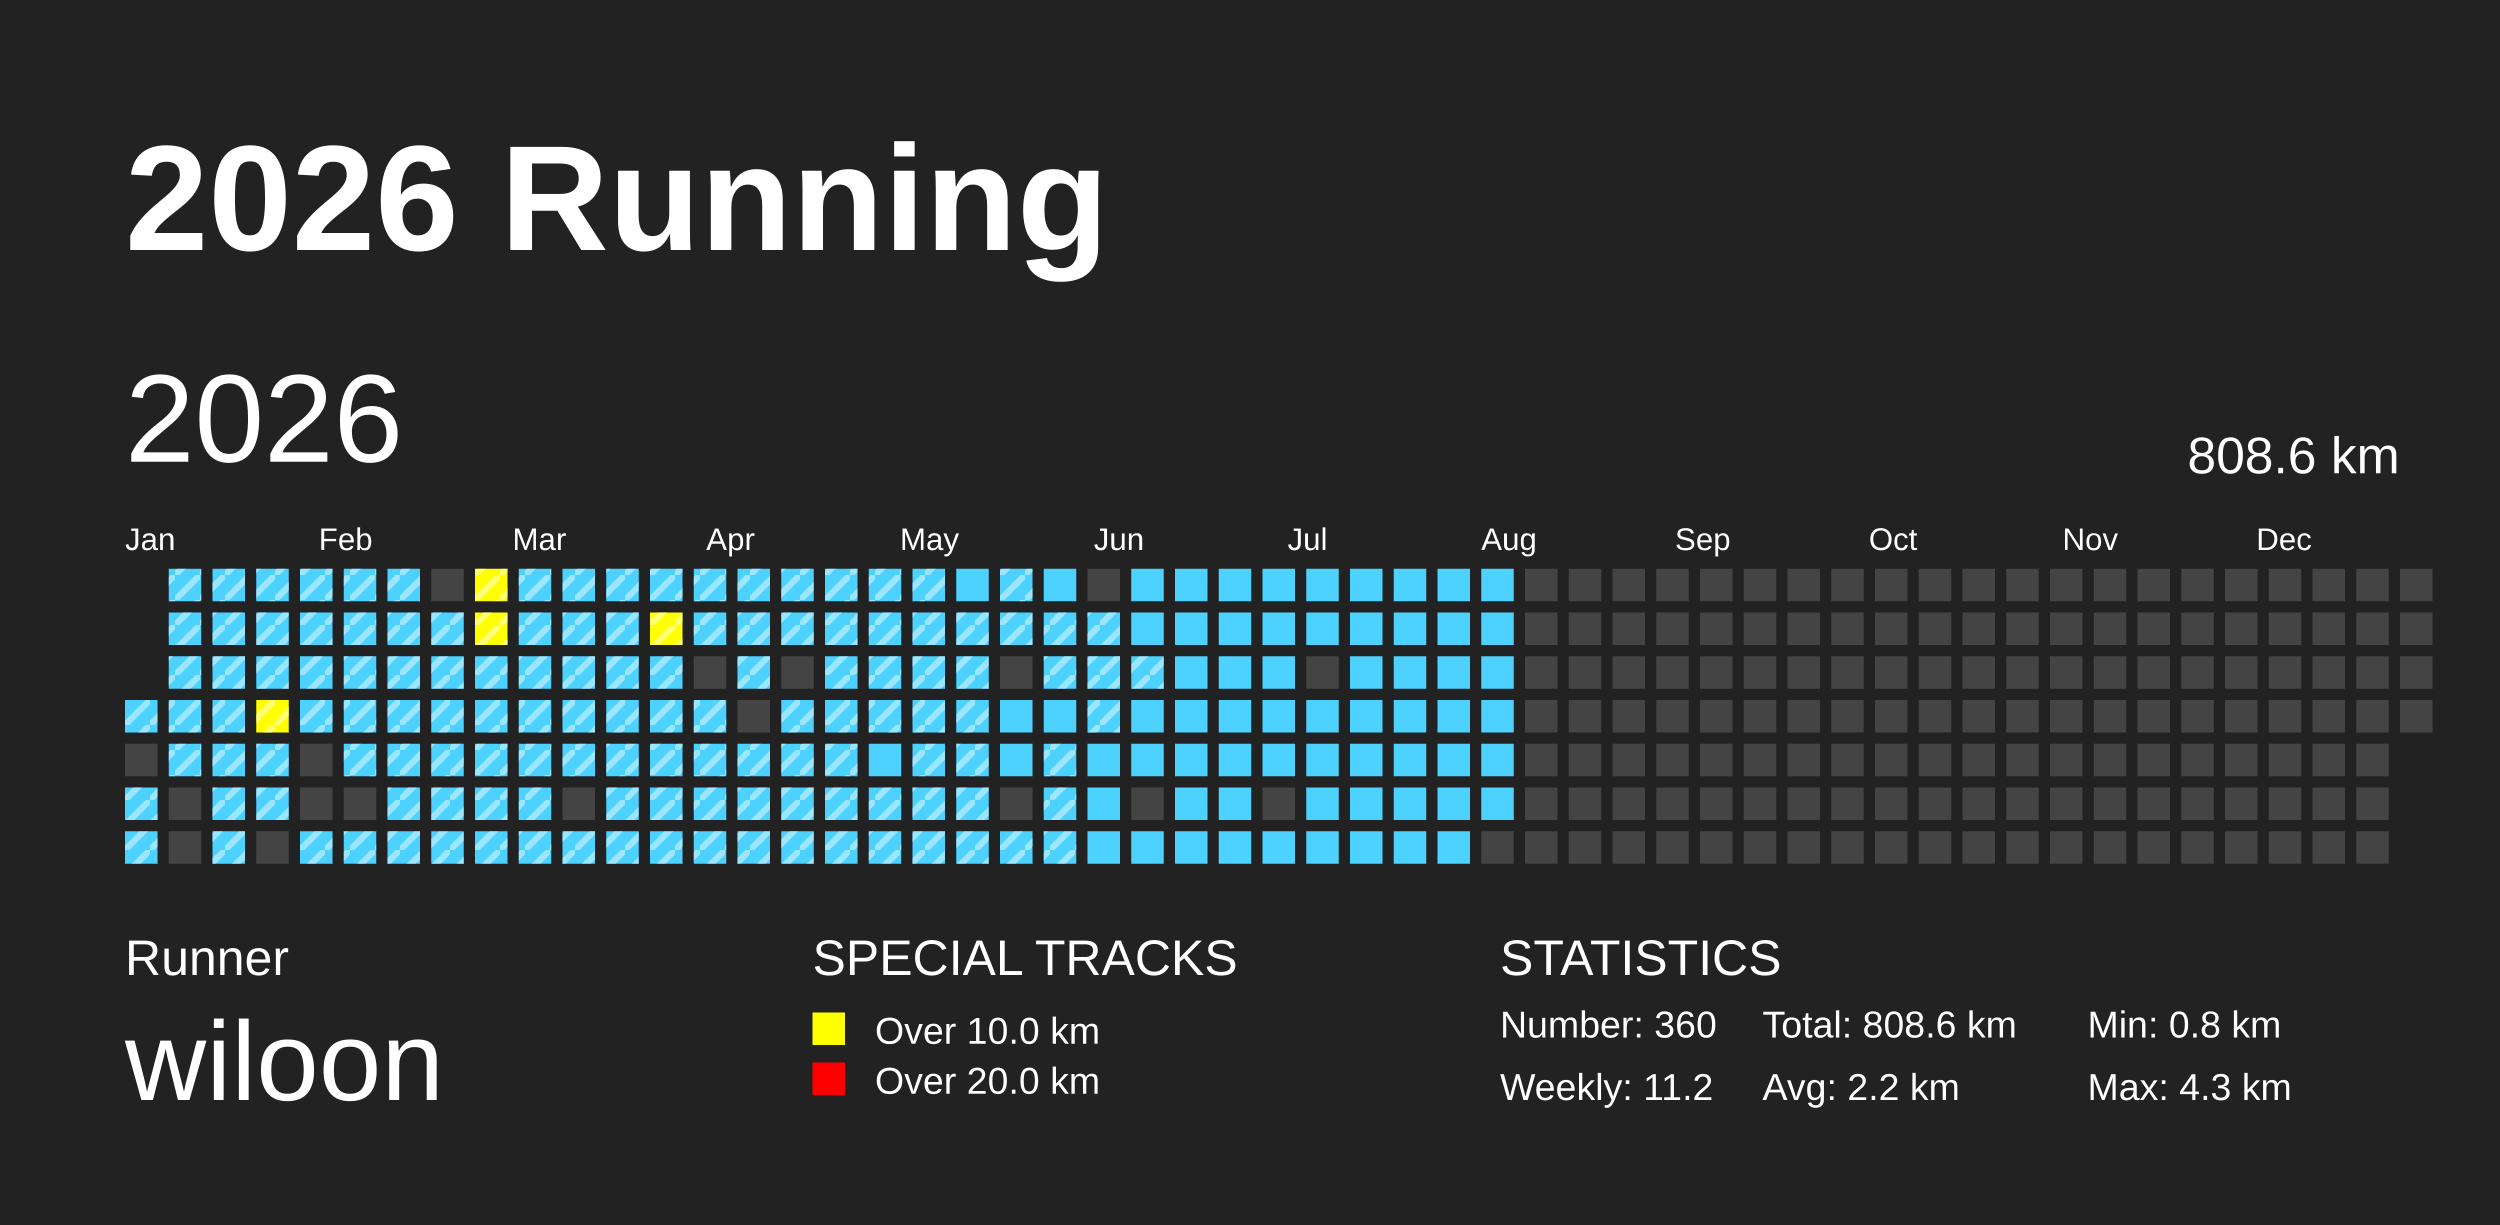
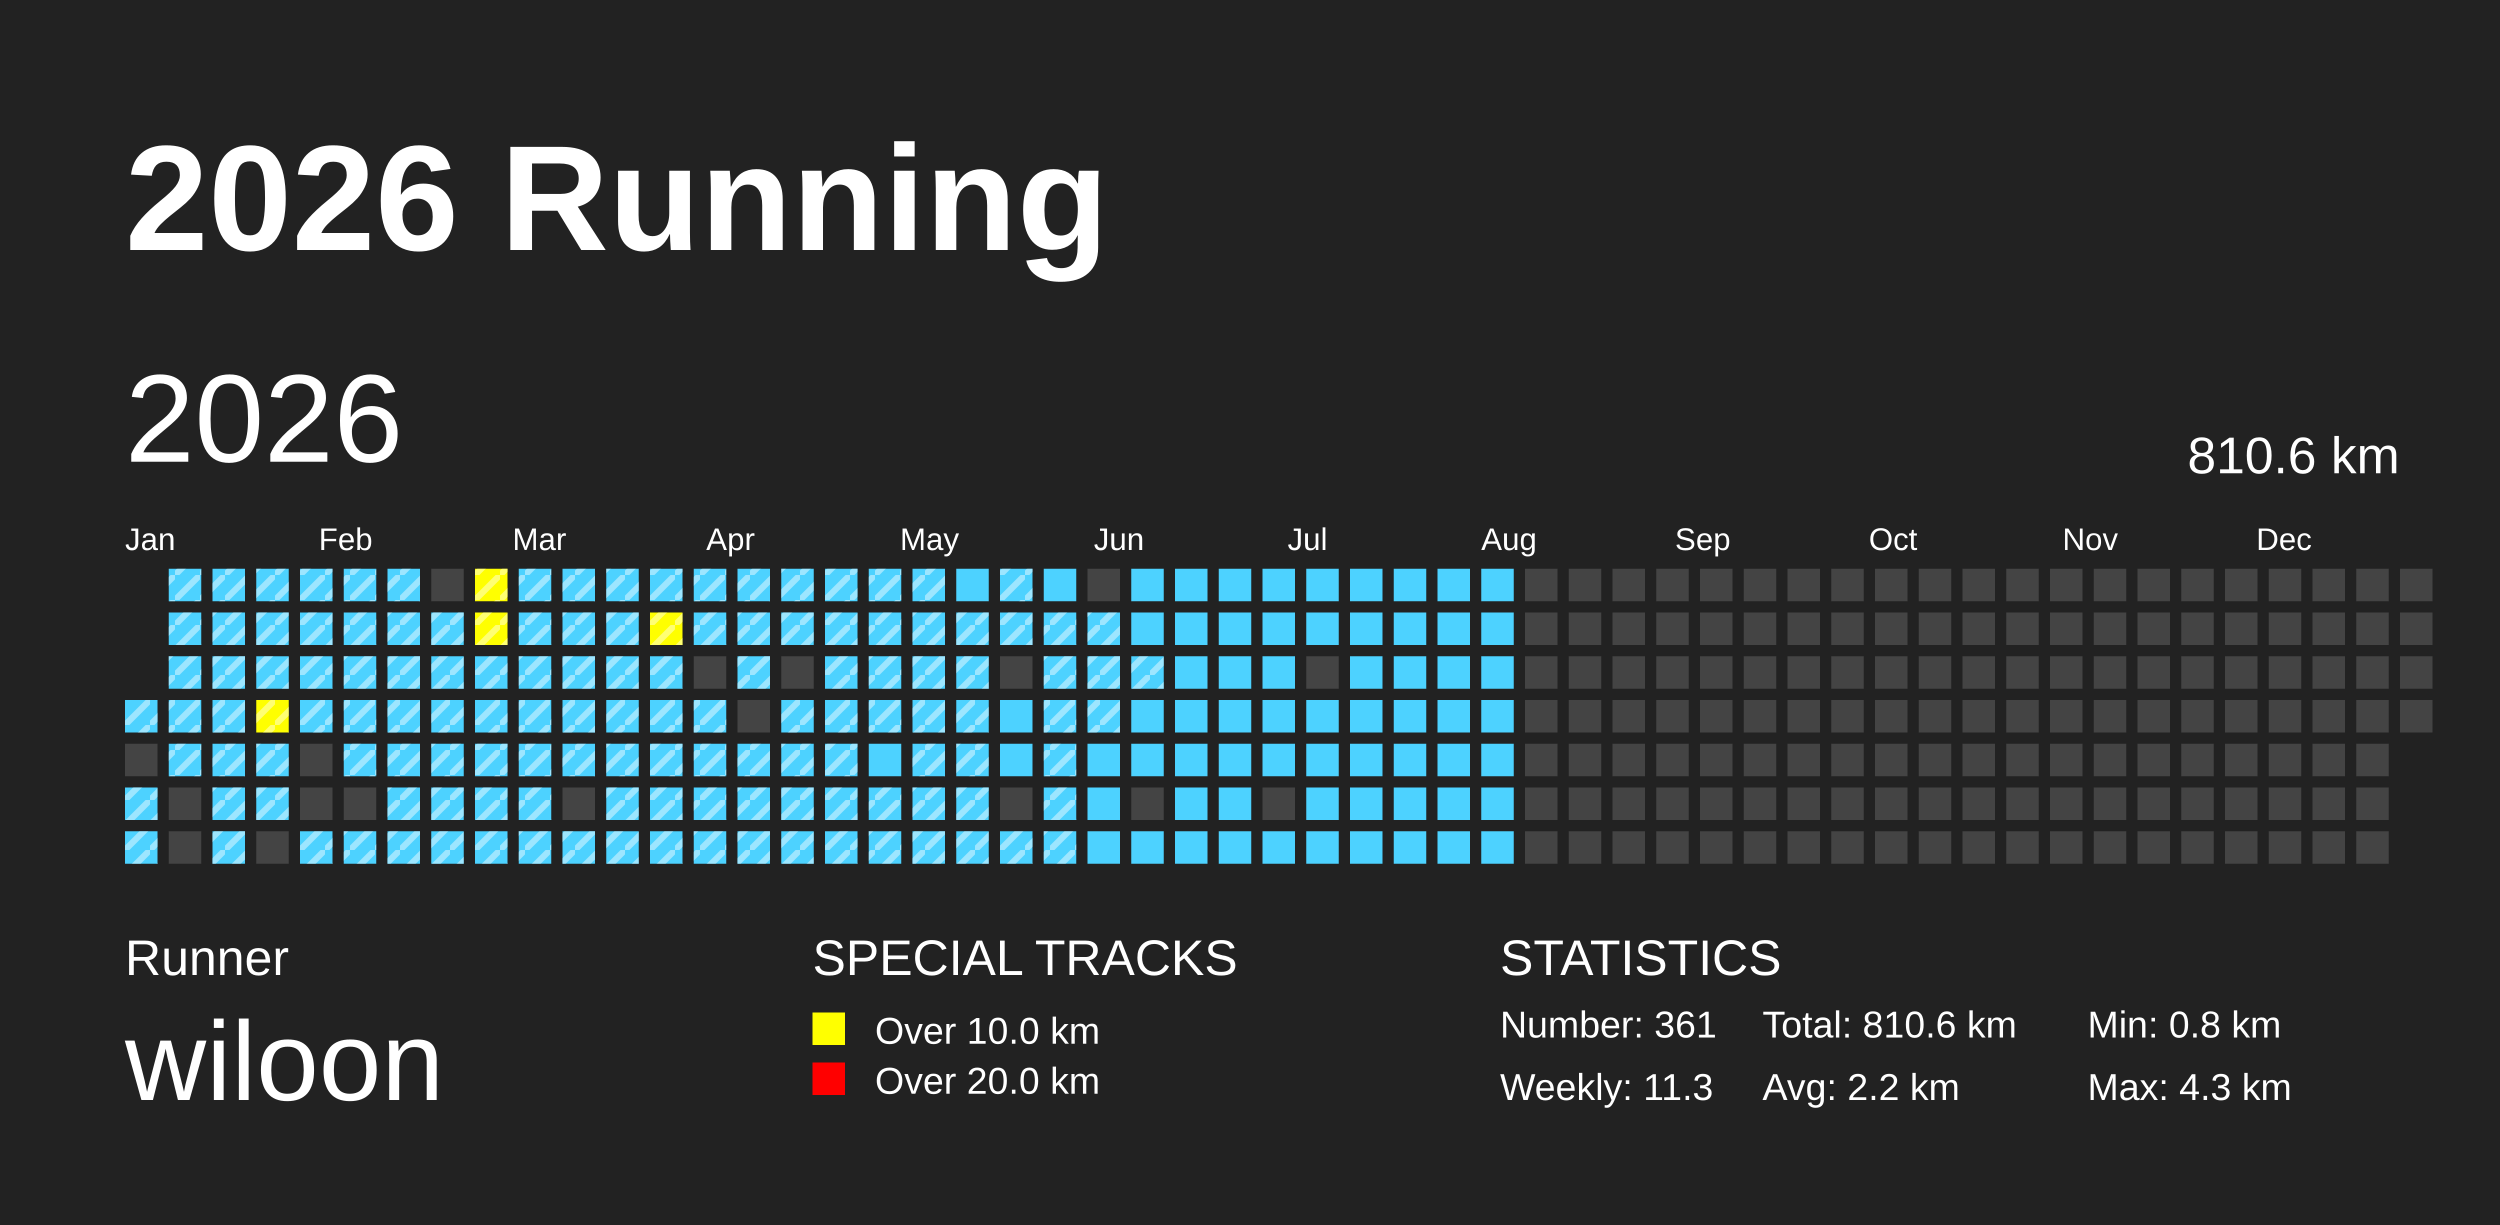
<svg xmlns="http://www.w3.org/2000/svg" baseProfile="full" height="98mm" version="1.1" viewBox="0,0,200,98" width="200mm">
  <defs>
    <pattern height="2" id="indoor-stripe" patternUnits="userSpaceOnUse" width="2">
      <line stroke="white" stroke-opacity="0.45" stroke-width="0.5" x1="0" x2="2" y1="2" y2="0" />
    </pattern>
  </defs>
  <rect fill="#222222" height="98" width="200" x="0" y="0" />
  <text fill="#FFFFFF" style="font-size:12px; font-family:Arial; font-weight:bold;" x="10" y="20">2026 Running</text>
  <text fill="#FFFFFF" style="font-size:4px; font-family:Arial" x="10" y="78">Runner</text>
  <text fill="#FFFFFF" style="font-size:9px; font-family:Arial" x="10" y="88">wiloon</text>
  <text fill="#FFFFFF" style="font-size:4px; font-family:Arial" x="65" y="78">SPECIAL TRACKS</text>
  <rect fill="yellow" height="2.6" width="2.6" x="65" y="81" />
  <text fill="#FFFFFF" style="font-size:3px; font-family:Arial" x="70" y="83.5">Over 10.0 km</text>
  <rect fill="red" height="2.6" width="2.6" x="65" y="85" />
  <text fill="#FFFFFF" style="font-size:3px; font-family:Arial" x="70" y="87.5">Over 20.0 km</text>
  <text fill="#FFFFFF" style="font-size:4px; font-family:Arial" x="120" y="78">STATISTICS</text>
-   <text fill="#FFFFFF" style="font-size:3px; font-family:Arial" x="120" y="83">Number: 360</text>
-   <text fill="#FFFFFF" style="font-size:3px; font-family:Arial" x="120" y="88">Weekly: 11.2</text>
-   <text fill="#FFFFFF" style="font-size:3px; font-family:Arial" x="141" y="83">Total: 808.6 km</text>
+   <text fill="#FFFFFF" style="font-size:3px; font-family:Arial" x="120" y="83">Number: 361</text>
+   <text fill="#FFFFFF" style="font-size:3px; font-family:Arial" x="120" y="88">Weekly: 11.3</text>
+   <text fill="#FFFFFF" style="font-size:3px; font-family:Arial" x="141" y="83">Total: 810.6 km</text>
  <text fill="#FFFFFF" style="font-size:3px; font-family:Arial" x="141" y="88">Avg: 2.2 km</text>
  <text fill="#FFFFFF" style="font-size:3px; font-family:Arial" x="167" y="83">Min: 0.8 km</text>
  <text fill="#FFFFFF" style="font-size:3px; font-family:Arial" x="167" y="88">Max: 4.3 km</text>
  <text dominant-baseline="hanging" fill="#FFFFFF" style="font-size:10.0px; font-family:Arial;" x="10" y="30">2026</text>
-   <text dominant-baseline="hanging" fill="#FFFFFF" style="font-size:4.125px; font-family:Arial;" x="175" y="35">808.6 km</text>
+   <text dominant-baseline="hanging" fill="#FFFFFF" style="font-size:4.125px; font-family:Arial;" x="175" y="35">810.6 km</text>
  <text fill="#FFFFFF" style="font-size:2.5px; font-family:Arial" x="10.0" y="44">Jan</text>
  <text fill="#FFFFFF" style="font-size:2.5px; font-family:Arial" x="25.5" y="44">Feb</text>
  <text fill="#FFFFFF" style="font-size:2.5px; font-family:Arial" x="41.0" y="44">Mar</text>
  <text fill="#FFFFFF" style="font-size:2.5px; font-family:Arial" x="56.5" y="44">Apr</text>
  <text fill="#FFFFFF" style="font-size:2.5px; font-family:Arial" x="72.0" y="44">May</text>
  <text fill="#FFFFFF" style="font-size:2.5px; font-family:Arial" x="87.5" y="44">Jun</text>
  <text fill="#FFFFFF" style="font-size:2.5px; font-family:Arial" x="103.0" y="44">Jul</text>
  <text fill="#FFFFFF" style="font-size:2.5px; font-family:Arial" x="118.5" y="44">Aug</text>
  <text fill="#FFFFFF" style="font-size:2.5px; font-family:Arial" x="134.0" y="44">Sep</text>
  <text fill="#FFFFFF" style="font-size:2.5px; font-family:Arial" x="149.5" y="44">Oct</text>
  <text fill="#FFFFFF" style="font-size:2.5px; font-family:Arial" x="165.0" y="44">Nov</text>
  <text fill="#FFFFFF" style="font-size:2.5px; font-family:Arial" x="180.5" y="44">Dec</text>
  <rect fill="#4DD2FF" height="2.6" width="2.6" x="10.0" y="56.0" />
  <rect fill="url(#indoor-stripe)" height="2.6" style="pointer-events: none;" width="2.6" x="10.0" y="56.0" />
  <rect fill="#444444" height="2.6" width="2.6" x="10.0" y="59.5" />
  <rect fill="#4DD2FF" height="2.6" width="2.6" x="10.0" y="63.0" />
  <rect fill="url(#indoor-stripe)" height="2.6" style="pointer-events: none;" width="2.6" x="10.0" y="63.0" />
  <rect fill="#4DD2FF" height="2.6" width="2.6" x="10.0" y="66.5" />
  <rect fill="url(#indoor-stripe)" height="2.6" style="pointer-events: none;" width="2.6" x="10.0" y="66.5" />
  <rect fill="#4DD2FF" height="2.6" width="2.6" x="13.5" y="45.5" />
  <rect fill="url(#indoor-stripe)" height="2.6" style="pointer-events: none;" width="2.6" x="13.5" y="45.5" />
  <rect fill="#4DD2FF" height="2.6" width="2.6" x="13.5" y="49.0" />
  <rect fill="url(#indoor-stripe)" height="2.6" style="pointer-events: none;" width="2.6" x="13.5" y="49.0" />
  <rect fill="#4DD2FF" height="2.6" width="2.6" x="13.5" y="52.5" />
  <rect fill="url(#indoor-stripe)" height="2.6" style="pointer-events: none;" width="2.6" x="13.5" y="52.5" />
  <rect fill="#4DD2FF" height="2.6" width="2.6" x="13.5" y="56.0" />
  <rect fill="url(#indoor-stripe)" height="2.6" style="pointer-events: none;" width="2.6" x="13.5" y="56.0" />
  <rect fill="#4DD2FF" height="2.6" width="2.6" x="13.5" y="59.5" />
  <rect fill="url(#indoor-stripe)" height="2.6" style="pointer-events: none;" width="2.6" x="13.5" y="59.5" />
  <rect fill="#444444" height="2.6" width="2.6" x="13.5" y="63.0" />
  <rect fill="#444444" height="2.6" width="2.6" x="13.5" y="66.5" />
  <rect fill="#4DD2FF" height="2.6" width="2.6" x="17.0" y="45.5" />
  <rect fill="url(#indoor-stripe)" height="2.6" style="pointer-events: none;" width="2.6" x="17.0" y="45.5" />
  <rect fill="#4DD2FF" height="2.6" width="2.6" x="17.0" y="49.0" />
  <rect fill="url(#indoor-stripe)" height="2.6" style="pointer-events: none;" width="2.6" x="17.0" y="49.0" />
  <rect fill="#4DD2FF" height="2.6" width="2.6" x="17.0" y="52.5" />
  <rect fill="url(#indoor-stripe)" height="2.6" style="pointer-events: none;" width="2.6" x="17.0" y="52.5" />
  <rect fill="#4DD2FF" height="2.6" width="2.6" x="17.0" y="56.0" />
  <rect fill="url(#indoor-stripe)" height="2.6" style="pointer-events: none;" width="2.6" x="17.0" y="56.0" />
  <rect fill="#4DD2FF" height="2.6" width="2.6" x="17.0" y="59.5" />
  <rect fill="url(#indoor-stripe)" height="2.6" style="pointer-events: none;" width="2.6" x="17.0" y="59.5" />
  <rect fill="#4DD2FF" height="2.6" width="2.6" x="17.0" y="63.0" />
  <rect fill="url(#indoor-stripe)" height="2.6" style="pointer-events: none;" width="2.6" x="17.0" y="63.0" />
  <rect fill="#4DD2FF" height="2.6" width="2.6" x="17.0" y="66.5" />
  <rect fill="url(#indoor-stripe)" height="2.6" style="pointer-events: none;" width="2.6" x="17.0" y="66.5" />
  <rect fill="#4DD2FF" height="2.6" width="2.6" x="20.5" y="45.5" />
  <rect fill="url(#indoor-stripe)" height="2.6" style="pointer-events: none;" width="2.6" x="20.5" y="45.5" />
  <rect fill="#4DD2FF" height="2.6" width="2.6" x="20.5" y="49.0" />
  <rect fill="url(#indoor-stripe)" height="2.6" style="pointer-events: none;" width="2.6" x="20.5" y="49.0" />
  <rect fill="#4DD2FF" height="2.6" width="2.6" x="20.5" y="52.5" />
  <rect fill="url(#indoor-stripe)" height="2.6" style="pointer-events: none;" width="2.6" x="20.5" y="52.5" />
  <rect fill="yellow" height="2.6" width="2.6" x="20.5" y="56.0" />
  <rect fill="url(#indoor-stripe)" height="2.6" style="pointer-events: none;" width="2.6" x="20.5" y="56.0" />
  <rect fill="#4DD2FF" height="2.6" width="2.6" x="20.5" y="59.5" />
  <rect fill="url(#indoor-stripe)" height="2.6" style="pointer-events: none;" width="2.6" x="20.5" y="59.5" />
  <rect fill="#4DD2FF" height="2.6" width="2.6" x="20.5" y="63.0" />
  <rect fill="url(#indoor-stripe)" height="2.6" style="pointer-events: none;" width="2.6" x="20.5" y="63.0" />
  <rect fill="#444444" height="2.6" width="2.6" x="20.5" y="66.5" />
  <rect fill="#4DD2FF" height="2.6" width="2.6" x="24.0" y="45.5" />
  <rect fill="url(#indoor-stripe)" height="2.6" style="pointer-events: none;" width="2.6" x="24.0" y="45.5" />
  <rect fill="#4DD2FF" height="2.6" width="2.6" x="24.0" y="49.0" />
  <rect fill="url(#indoor-stripe)" height="2.6" style="pointer-events: none;" width="2.6" x="24.0" y="49.0" />
  <rect fill="#4DD2FF" height="2.6" width="2.6" x="24.0" y="52.5" />
  <rect fill="url(#indoor-stripe)" height="2.6" style="pointer-events: none;" width="2.6" x="24.0" y="52.5" />
  <rect fill="#4DD2FF" height="2.6" width="2.6" x="24.0" y="56.0" />
  <rect fill="url(#indoor-stripe)" height="2.6" style="pointer-events: none;" width="2.6" x="24.0" y="56.0" />
  <rect fill="#444444" height="2.6" width="2.6" x="24.0" y="59.5" />
  <rect fill="#444444" height="2.6" width="2.6" x="24.0" y="63.0" />
  <rect fill="#4DD2FF" height="2.6" width="2.6" x="24.0" y="66.5" />
  <rect fill="url(#indoor-stripe)" height="2.6" style="pointer-events: none;" width="2.6" x="24.0" y="66.5" />
  <rect fill="#4DD2FF" height="2.6" width="2.6" x="27.5" y="45.5" />
  <rect fill="url(#indoor-stripe)" height="2.6" style="pointer-events: none;" width="2.6" x="27.5" y="45.5" />
  <rect fill="#4DD2FF" height="2.6" width="2.6" x="27.5" y="49.0" />
  <rect fill="url(#indoor-stripe)" height="2.6" style="pointer-events: none;" width="2.6" x="27.5" y="49.0" />
  <rect fill="#4DD2FF" height="2.6" width="2.6" x="27.5" y="52.5" />
  <rect fill="url(#indoor-stripe)" height="2.6" style="pointer-events: none;" width="2.6" x="27.5" y="52.5" />
  <rect fill="#4DD2FF" height="2.6" width="2.6" x="27.5" y="56.0" />
  <rect fill="url(#indoor-stripe)" height="2.6" style="pointer-events: none;" width="2.6" x="27.5" y="56.0" />
  <rect fill="#4DD2FF" height="2.6" width="2.6" x="27.5" y="59.5" />
  <rect fill="url(#indoor-stripe)" height="2.6" style="pointer-events: none;" width="2.6" x="27.5" y="59.5" />
  <rect fill="#444444" height="2.6" width="2.6" x="27.5" y="63.0" />
  <rect fill="#4DD2FF" height="2.6" width="2.6" x="27.5" y="66.5" />
  <rect fill="url(#indoor-stripe)" height="2.6" style="pointer-events: none;" width="2.6" x="27.5" y="66.5" />
  <rect fill="#4DD2FF" height="2.6" width="2.6" x="31.0" y="45.5" />
  <rect fill="url(#indoor-stripe)" height="2.6" style="pointer-events: none;" width="2.6" x="31.0" y="45.5" />
  <rect fill="#4DD2FF" height="2.6" width="2.6" x="31.0" y="49.0" />
  <rect fill="url(#indoor-stripe)" height="2.6" style="pointer-events: none;" width="2.6" x="31.0" y="49.0" />
  <rect fill="#4DD2FF" height="2.6" width="2.6" x="31.0" y="52.5" />
  <rect fill="url(#indoor-stripe)" height="2.6" style="pointer-events: none;" width="2.6" x="31.0" y="52.5" />
  <rect fill="#4DD2FF" height="2.6" width="2.6" x="31.0" y="56.0" />
  <rect fill="url(#indoor-stripe)" height="2.6" style="pointer-events: none;" width="2.6" x="31.0" y="56.0" />
  <rect fill="#4DD2FF" height="2.6" width="2.6" x="31.0" y="59.5" />
  <rect fill="url(#indoor-stripe)" height="2.6" style="pointer-events: none;" width="2.6" x="31.0" y="59.5" />
  <rect fill="#4DD2FF" height="2.6" width="2.6" x="31.0" y="63.0" />
  <rect fill="url(#indoor-stripe)" height="2.6" style="pointer-events: none;" width="2.6" x="31.0" y="63.0" />
  <rect fill="#4DD2FF" height="2.6" width="2.6" x="31.0" y="66.5" />
  <rect fill="url(#indoor-stripe)" height="2.6" style="pointer-events: none;" width="2.6" x="31.0" y="66.5" />
  <rect fill="#444444" height="2.6" width="2.6" x="34.5" y="45.5" />
  <rect fill="#4DD2FF" height="2.6" width="2.6" x="34.5" y="49.0" />
  <rect fill="url(#indoor-stripe)" height="2.6" style="pointer-events: none;" width="2.6" x="34.5" y="49.0" />
  <rect fill="#4DD2FF" height="2.6" width="2.6" x="34.5" y="52.5" />
  <rect fill="url(#indoor-stripe)" height="2.6" style="pointer-events: none;" width="2.6" x="34.5" y="52.5" />
  <rect fill="#4DD2FF" height="2.6" width="2.6" x="34.5" y="56.0" />
  <rect fill="url(#indoor-stripe)" height="2.6" style="pointer-events: none;" width="2.6" x="34.5" y="56.0" />
  <rect fill="#4DD2FF" height="2.6" width="2.6" x="34.5" y="59.5" />
  <rect fill="url(#indoor-stripe)" height="2.6" style="pointer-events: none;" width="2.6" x="34.5" y="59.5" />
  <rect fill="#4DD2FF" height="2.6" width="2.6" x="34.5" y="63.0" />
  <rect fill="url(#indoor-stripe)" height="2.6" style="pointer-events: none;" width="2.6" x="34.5" y="63.0" />
  <rect fill="#4DD2FF" height="2.6" width="2.6" x="34.5" y="66.5" />
  <rect fill="url(#indoor-stripe)" height="2.6" style="pointer-events: none;" width="2.6" x="34.5" y="66.5" />
  <rect fill="yellow" height="2.6" width="2.6" x="38.0" y="45.5" />
  <rect fill="url(#indoor-stripe)" height="2.6" style="pointer-events: none;" width="2.6" x="38.0" y="45.5" />
  <rect fill="yellow" height="2.6" width="2.6" x="38.0" y="49.0" />
  <rect fill="url(#indoor-stripe)" height="2.6" style="pointer-events: none;" width="2.6" x="38.0" y="49.0" />
  <rect fill="#4DD2FF" height="2.6" width="2.6" x="38.0" y="52.5" />
  <rect fill="url(#indoor-stripe)" height="2.6" style="pointer-events: none;" width="2.6" x="38.0" y="52.5" />
  <rect fill="#4DD2FF" height="2.6" width="2.6" x="38.0" y="56.0" />
  <rect fill="url(#indoor-stripe)" height="2.6" style="pointer-events: none;" width="2.6" x="38.0" y="56.0" />
  <rect fill="#4DD2FF" height="2.6" width="2.6" x="38.0" y="59.5" />
  <rect fill="url(#indoor-stripe)" height="2.6" style="pointer-events: none;" width="2.6" x="38.0" y="59.5" />
  <rect fill="#4DD2FF" height="2.6" width="2.6" x="38.0" y="63.0" />
  <rect fill="url(#indoor-stripe)" height="2.6" style="pointer-events: none;" width="2.6" x="38.0" y="63.0" />
  <rect fill="#4DD2FF" height="2.6" width="2.6" x="38.0" y="66.5" />
  <rect fill="url(#indoor-stripe)" height="2.6" style="pointer-events: none;" width="2.6" x="38.0" y="66.5" />
  <rect fill="#4DD2FF" height="2.6" width="2.6" x="41.5" y="45.5" />
  <rect fill="url(#indoor-stripe)" height="2.6" style="pointer-events: none;" width="2.6" x="41.5" y="45.5" />
  <rect fill="#4DD2FF" height="2.6" width="2.6" x="41.5" y="49.0" />
  <rect fill="url(#indoor-stripe)" height="2.6" style="pointer-events: none;" width="2.6" x="41.5" y="49.0" />
  <rect fill="#4DD2FF" height="2.6" width="2.6" x="41.5" y="52.5" />
  <rect fill="url(#indoor-stripe)" height="2.6" style="pointer-events: none;" width="2.6" x="41.5" y="52.5" />
  <rect fill="#4DD2FF" height="2.6" width="2.6" x="41.5" y="56.0" />
  <rect fill="url(#indoor-stripe)" height="2.6" style="pointer-events: none;" width="2.6" x="41.5" y="56.0" />
  <rect fill="#4DD2FF" height="2.6" width="2.6" x="41.5" y="59.5" />
  <rect fill="url(#indoor-stripe)" height="2.6" style="pointer-events: none;" width="2.6" x="41.5" y="59.5" />
  <rect fill="#4DD2FF" height="2.6" width="2.6" x="41.5" y="63.0" />
  <rect fill="url(#indoor-stripe)" height="2.6" style="pointer-events: none;" width="2.6" x="41.5" y="63.0" />
  <rect fill="#4DD2FF" height="2.6" width="2.6" x="41.5" y="66.5" />
  <rect fill="url(#indoor-stripe)" height="2.6" style="pointer-events: none;" width="2.6" x="41.5" y="66.5" />
  <rect fill="#4DD2FF" height="2.6" width="2.6" x="45.0" y="45.5" />
  <rect fill="url(#indoor-stripe)" height="2.6" style="pointer-events: none;" width="2.6" x="45.0" y="45.5" />
  <rect fill="#4DD2FF" height="2.6" width="2.6" x="45.0" y="49.0" />
  <rect fill="url(#indoor-stripe)" height="2.6" style="pointer-events: none;" width="2.6" x="45.0" y="49.0" />
  <rect fill="#4DD2FF" height="2.6" width="2.6" x="45.0" y="52.5" />
  <rect fill="url(#indoor-stripe)" height="2.6" style="pointer-events: none;" width="2.6" x="45.0" y="52.5" />
  <rect fill="#4DD2FF" height="2.6" width="2.6" x="45.0" y="56.0" />
  <rect fill="url(#indoor-stripe)" height="2.6" style="pointer-events: none;" width="2.6" x="45.0" y="56.0" />
  <rect fill="#4DD2FF" height="2.6" width="2.6" x="45.0" y="59.5" />
  <rect fill="url(#indoor-stripe)" height="2.6" style="pointer-events: none;" width="2.6" x="45.0" y="59.5" />
  <rect fill="#444444" height="2.6" width="2.6" x="45.0" y="63.0" />
  <rect fill="#4DD2FF" height="2.6" width="2.6" x="45.0" y="66.5" />
  <rect fill="url(#indoor-stripe)" height="2.6" style="pointer-events: none;" width="2.6" x="45.0" y="66.5" />
  <rect fill="#4DD2FF" height="2.6" width="2.6" x="48.5" y="45.5" />
  <rect fill="url(#indoor-stripe)" height="2.6" style="pointer-events: none;" width="2.6" x="48.5" y="45.5" />
  <rect fill="#4DD2FF" height="2.6" width="2.6" x="48.5" y="49.0" />
  <rect fill="url(#indoor-stripe)" height="2.6" style="pointer-events: none;" width="2.6" x="48.5" y="49.0" />
  <rect fill="#4DD2FF" height="2.6" width="2.6" x="48.5" y="52.5" />
  <rect fill="url(#indoor-stripe)" height="2.6" style="pointer-events: none;" width="2.6" x="48.5" y="52.5" />
  <rect fill="#4DD2FF" height="2.6" width="2.6" x="48.5" y="56.0" />
  <rect fill="url(#indoor-stripe)" height="2.6" style="pointer-events: none;" width="2.6" x="48.5" y="56.0" />
  <rect fill="#4DD2FF" height="2.6" width="2.6" x="48.5" y="59.5" />
  <rect fill="url(#indoor-stripe)" height="2.6" style="pointer-events: none;" width="2.6" x="48.5" y="59.5" />
  <rect fill="#4DD2FF" height="2.6" width="2.6" x="48.5" y="63.0" />
  <rect fill="url(#indoor-stripe)" height="2.6" style="pointer-events: none;" width="2.6" x="48.5" y="63.0" />
  <rect fill="#4DD2FF" height="2.6" width="2.6" x="48.5" y="66.5" />
  <rect fill="url(#indoor-stripe)" height="2.6" style="pointer-events: none;" width="2.6" x="48.5" y="66.5" />
  <rect fill="#4DD2FF" height="2.6" width="2.6" x="52.0" y="45.5" />
  <rect fill="url(#indoor-stripe)" height="2.6" style="pointer-events: none;" width="2.6" x="52.0" y="45.5" />
  <rect fill="yellow" height="2.6" width="2.6" x="52.0" y="49.0" />
  <rect fill="url(#indoor-stripe)" height="2.6" style="pointer-events: none;" width="2.6" x="52.0" y="49.0" />
  <rect fill="#4DD2FF" height="2.6" width="2.6" x="52.0" y="52.5" />
  <rect fill="url(#indoor-stripe)" height="2.6" style="pointer-events: none;" width="2.6" x="52.0" y="52.5" />
  <rect fill="#4DD2FF" height="2.6" width="2.6" x="52.0" y="56.0" />
  <rect fill="url(#indoor-stripe)" height="2.6" style="pointer-events: none;" width="2.6" x="52.0" y="56.0" />
  <rect fill="#4DD2FF" height="2.6" width="2.6" x="52.0" y="59.5" />
  <rect fill="url(#indoor-stripe)" height="2.6" style="pointer-events: none;" width="2.6" x="52.0" y="59.5" />
  <rect fill="#4DD2FF" height="2.6" width="2.6" x="52.0" y="63.0" />
  <rect fill="url(#indoor-stripe)" height="2.6" style="pointer-events: none;" width="2.6" x="52.0" y="63.0" />
  <rect fill="#4DD2FF" height="2.6" width="2.6" x="52.0" y="66.5" />
  <rect fill="url(#indoor-stripe)" height="2.6" style="pointer-events: none;" width="2.6" x="52.0" y="66.5" />
  <rect fill="#4DD2FF" height="2.6" width="2.6" x="55.5" y="45.5" />
  <rect fill="url(#indoor-stripe)" height="2.6" style="pointer-events: none;" width="2.6" x="55.5" y="45.5" />
  <rect fill="#4DD2FF" height="2.6" width="2.6" x="55.5" y="49.0" />
  <rect fill="url(#indoor-stripe)" height="2.6" style="pointer-events: none;" width="2.6" x="55.5" y="49.0" />
  <rect fill="#444444" height="2.6" width="2.6" x="55.5" y="52.5" />
  <rect fill="#4DD2FF" height="2.6" width="2.6" x="55.5" y="56.0" />
  <rect fill="url(#indoor-stripe)" height="2.6" style="pointer-events: none;" width="2.6" x="55.5" y="56.0" />
  <rect fill="#4DD2FF" height="2.6" width="2.6" x="55.5" y="59.5" />
  <rect fill="url(#indoor-stripe)" height="2.6" style="pointer-events: none;" width="2.6" x="55.5" y="59.5" />
  <rect fill="#4DD2FF" height="2.6" width="2.6" x="55.5" y="63.0" />
  <rect fill="url(#indoor-stripe)" height="2.6" style="pointer-events: none;" width="2.6" x="55.5" y="63.0" />
  <rect fill="#4DD2FF" height="2.6" width="2.6" x="55.5" y="66.5" />
  <rect fill="url(#indoor-stripe)" height="2.6" style="pointer-events: none;" width="2.6" x="55.5" y="66.5" />
  <rect fill="#4DD2FF" height="2.6" width="2.6" x="59.0" y="45.5" />
  <rect fill="url(#indoor-stripe)" height="2.6" style="pointer-events: none;" width="2.6" x="59.0" y="45.5" />
  <rect fill="#4DD2FF" height="2.6" width="2.6" x="59.0" y="49.0" />
  <rect fill="url(#indoor-stripe)" height="2.6" style="pointer-events: none;" width="2.6" x="59.0" y="49.0" />
  <rect fill="#4DD2FF" height="2.6" width="2.6" x="59.0" y="52.5" />
  <rect fill="url(#indoor-stripe)" height="2.6" style="pointer-events: none;" width="2.6" x="59.0" y="52.5" />
  <rect fill="#444444" height="2.6" width="2.6" x="59.0" y="56.0" />
  <rect fill="#4DD2FF" height="2.6" width="2.6" x="59.0" y="59.5" />
  <rect fill="url(#indoor-stripe)" height="2.6" style="pointer-events: none;" width="2.6" x="59.0" y="59.5" />
  <rect fill="#4DD2FF" height="2.6" width="2.6" x="59.0" y="63.0" />
  <rect fill="url(#indoor-stripe)" height="2.6" style="pointer-events: none;" width="2.6" x="59.0" y="63.0" />
  <rect fill="#4DD2FF" height="2.6" width="2.6" x="59.0" y="66.5" />
  <rect fill="url(#indoor-stripe)" height="2.6" style="pointer-events: none;" width="2.6" x="59.0" y="66.5" />
  <rect fill="#4DD2FF" height="2.6" width="2.6" x="62.5" y="45.5" />
  <rect fill="url(#indoor-stripe)" height="2.6" style="pointer-events: none;" width="2.6" x="62.5" y="45.5" />
  <rect fill="#4DD2FF" height="2.6" width="2.6" x="62.5" y="49.0" />
  <rect fill="url(#indoor-stripe)" height="2.6" style="pointer-events: none;" width="2.6" x="62.5" y="49.0" />
  <rect fill="#444444" height="2.6" width="2.6" x="62.5" y="52.5" />
  <rect fill="#4DD2FF" height="2.6" width="2.6" x="62.5" y="56.0" />
  <rect fill="url(#indoor-stripe)" height="2.6" style="pointer-events: none;" width="2.6" x="62.5" y="56.0" />
  <rect fill="#4DD2FF" height="2.6" width="2.6" x="62.5" y="59.5" />
  <rect fill="url(#indoor-stripe)" height="2.6" style="pointer-events: none;" width="2.6" x="62.5" y="59.5" />
  <rect fill="#4DD2FF" height="2.6" width="2.6" x="62.5" y="63.0" />
  <rect fill="url(#indoor-stripe)" height="2.6" style="pointer-events: none;" width="2.6" x="62.5" y="63.0" />
  <rect fill="#4DD2FF" height="2.6" width="2.6" x="62.5" y="66.5" />
  <rect fill="url(#indoor-stripe)" height="2.6" style="pointer-events: none;" width="2.6" x="62.5" y="66.5" />
  <rect fill="#4DD2FF" height="2.6" width="2.6" x="66.0" y="45.5" />
  <rect fill="url(#indoor-stripe)" height="2.6" style="pointer-events: none;" width="2.6" x="66.0" y="45.5" />
  <rect fill="#4DD2FF" height="2.6" width="2.6" x="66.0" y="49.0" />
  <rect fill="url(#indoor-stripe)" height="2.6" style="pointer-events: none;" width="2.6" x="66.0" y="49.0" />
  <rect fill="#4DD2FF" height="2.6" width="2.6" x="66.0" y="52.5" />
  <rect fill="url(#indoor-stripe)" height="2.6" style="pointer-events: none;" width="2.6" x="66.0" y="52.5" />
  <rect fill="#4DD2FF" height="2.6" width="2.6" x="66.0" y="56.0" />
  <rect fill="url(#indoor-stripe)" height="2.6" style="pointer-events: none;" width="2.6" x="66.0" y="56.0" />
  <rect fill="#4DD2FF" height="2.6" width="2.6" x="66.0" y="59.5" />
  <rect fill="url(#indoor-stripe)" height="2.6" style="pointer-events: none;" width="2.6" x="66.0" y="59.5" />
  <rect fill="#4DD2FF" height="2.6" width="2.6" x="66.0" y="63.0" />
  <rect fill="url(#indoor-stripe)" height="2.6" style="pointer-events: none;" width="2.6" x="66.0" y="63.0" />
  <rect fill="#4DD2FF" height="2.6" width="2.6" x="66.0" y="66.5" />
  <rect fill="url(#indoor-stripe)" height="2.6" style="pointer-events: none;" width="2.6" x="66.0" y="66.5" />
  <rect fill="#4DD2FF" height="2.6" width="2.6" x="69.5" y="45.5" />
  <rect fill="url(#indoor-stripe)" height="2.6" style="pointer-events: none;" width="2.6" x="69.5" y="45.5" />
  <rect fill="#4DD2FF" height="2.6" width="2.6" x="69.5" y="49.0" />
  <rect fill="url(#indoor-stripe)" height="2.6" style="pointer-events: none;" width="2.6" x="69.5" y="49.0" />
  <rect fill="#4DD2FF" height="2.6" width="2.6" x="69.5" y="52.5" />
  <rect fill="url(#indoor-stripe)" height="2.6" style="pointer-events: none;" width="2.6" x="69.5" y="52.5" />
  <rect fill="#4DD2FF" height="2.6" width="2.6" x="69.5" y="56.0" />
  <rect fill="url(#indoor-stripe)" height="2.6" style="pointer-events: none;" width="2.6" x="69.5" y="56.0" />
  <rect fill="#4DD2FF" height="2.6" width="2.6" x="69.5" y="59.5" />
  <rect fill="#4DD2FF" height="2.6" width="2.6" x="69.5" y="63.0" />
  <rect fill="url(#indoor-stripe)" height="2.6" style="pointer-events: none;" width="2.6" x="69.5" y="63.0" />
  <rect fill="#4DD2FF" height="2.6" width="2.6" x="69.5" y="66.5" />
  <rect fill="url(#indoor-stripe)" height="2.6" style="pointer-events: none;" width="2.6" x="69.5" y="66.5" />
  <rect fill="#4DD2FF" height="2.6" width="2.6" x="73.0" y="45.5" />
  <rect fill="url(#indoor-stripe)" height="2.6" style="pointer-events: none;" width="2.6" x="73.0" y="45.5" />
  <rect fill="#4DD2FF" height="2.6" width="2.6" x="73.0" y="49.0" />
  <rect fill="url(#indoor-stripe)" height="2.6" style="pointer-events: none;" width="2.6" x="73.0" y="49.0" />
  <rect fill="#4DD2FF" height="2.6" width="2.6" x="73.0" y="52.5" />
  <rect fill="url(#indoor-stripe)" height="2.6" style="pointer-events: none;" width="2.6" x="73.0" y="52.5" />
  <rect fill="#4DD2FF" height="2.6" width="2.6" x="73.0" y="56.0" />
  <rect fill="url(#indoor-stripe)" height="2.6" style="pointer-events: none;" width="2.6" x="73.0" y="56.0" />
  <rect fill="#4DD2FF" height="2.6" width="2.6" x="73.0" y="59.5" />
  <rect fill="url(#indoor-stripe)" height="2.6" style="pointer-events: none;" width="2.6" x="73.0" y="59.5" />
  <rect fill="#4DD2FF" height="2.6" width="2.6" x="73.0" y="63.0" />
  <rect fill="url(#indoor-stripe)" height="2.6" style="pointer-events: none;" width="2.6" x="73.0" y="63.0" />
  <rect fill="#4DD2FF" height="2.6" width="2.6" x="73.0" y="66.5" />
  <rect fill="url(#indoor-stripe)" height="2.6" style="pointer-events: none;" width="2.6" x="73.0" y="66.5" />
  <rect fill="#4DD2FF" height="2.6" width="2.6" x="76.5" y="45.5" />
  <rect fill="#4DD2FF" height="2.6" width="2.6" x="76.5" y="49.0" />
  <rect fill="url(#indoor-stripe)" height="2.6" style="pointer-events: none;" width="2.6" x="76.5" y="49.0" />
  <rect fill="#4DD2FF" height="2.6" width="2.6" x="76.5" y="52.5" />
  <rect fill="url(#indoor-stripe)" height="2.6" style="pointer-events: none;" width="2.6" x="76.5" y="52.5" />
  <rect fill="#4DD2FF" height="2.6" width="2.6" x="76.5" y="56.0" />
  <rect fill="url(#indoor-stripe)" height="2.6" style="pointer-events: none;" width="2.6" x="76.5" y="56.0" />
  <rect fill="#4DD2FF" height="2.6" width="2.6" x="76.5" y="59.5" />
  <rect fill="url(#indoor-stripe)" height="2.6" style="pointer-events: none;" width="2.6" x="76.5" y="59.5" />
  <rect fill="#4DD2FF" height="2.6" width="2.6" x="76.5" y="63.0" />
  <rect fill="url(#indoor-stripe)" height="2.6" style="pointer-events: none;" width="2.6" x="76.5" y="63.0" />
  <rect fill="#4DD2FF" height="2.6" width="2.6" x="76.5" y="66.5" />
  <rect fill="url(#indoor-stripe)" height="2.6" style="pointer-events: none;" width="2.6" x="76.5" y="66.5" />
  <rect fill="#4DD2FF" height="2.6" width="2.6" x="80.0" y="45.5" />
  <rect fill="url(#indoor-stripe)" height="2.6" style="pointer-events: none;" width="2.6" x="80.0" y="45.5" />
  <rect fill="#4DD2FF" height="2.6" width="2.6" x="80.0" y="49.0" />
  <rect fill="url(#indoor-stripe)" height="2.6" style="pointer-events: none;" width="2.6" x="80.0" y="49.0" />
  <rect fill="#444444" height="2.6" width="2.6" x="80.0" y="52.5" />
  <rect fill="#4DD2FF" height="2.6" width="2.6" x="80.0" y="56.0" />
  <rect fill="#4DD2FF" height="2.6" width="2.6" x="80.0" y="59.5" />
  <rect fill="#444444" height="2.6" width="2.6" x="80.0" y="63.0" />
  <rect fill="#4DD2FF" height="2.6" width="2.6" x="80.0" y="66.5" />
  <rect fill="url(#indoor-stripe)" height="2.6" style="pointer-events: none;" width="2.6" x="80.0" y="66.5" />
  <rect fill="#4DD2FF" height="2.6" width="2.6" x="83.5" y="45.5" />
  <rect fill="#4DD2FF" height="2.6" width="2.6" x="83.5" y="49.0" />
  <rect fill="url(#indoor-stripe)" height="2.6" style="pointer-events: none;" width="2.6" x="83.5" y="49.0" />
  <rect fill="#4DD2FF" height="2.6" width="2.6" x="83.5" y="52.5" />
  <rect fill="url(#indoor-stripe)" height="2.6" style="pointer-events: none;" width="2.6" x="83.5" y="52.5" />
  <rect fill="#4DD2FF" height="2.6" width="2.6" x="83.5" y="56.0" />
+   <rect fill="url(#indoor-stripe)" height="2.6" style="pointer-events: none;" width="2.6" x="83.5" y="56.0" />
  <rect fill="#4DD2FF" height="2.6" width="2.6" x="83.5" y="59.5" />
  <rect fill="url(#indoor-stripe)" height="2.6" style="pointer-events: none;" width="2.6" x="83.5" y="59.5" />
  <rect fill="#4DD2FF" height="2.6" width="2.6" x="83.5" y="63.0" />
  <rect fill="url(#indoor-stripe)" height="2.6" style="pointer-events: none;" width="2.6" x="83.5" y="63.0" />
  <rect fill="#4DD2FF" height="2.6" width="2.6" x="83.5" y="66.5" />
  <rect fill="url(#indoor-stripe)" height="2.6" style="pointer-events: none;" width="2.6" x="83.5" y="66.5" />
  <rect fill="#444444" height="2.6" width="2.6" x="87.0" y="45.5" />
  <rect fill="#4DD2FF" height="2.6" width="2.6" x="87.0" y="49.0" />
  <rect fill="url(#indoor-stripe)" height="2.6" style="pointer-events: none;" width="2.6" x="87.0" y="49.0" />
  <rect fill="#4DD2FF" height="2.6" width="2.6" x="87.0" y="52.5" />
  <rect fill="url(#indoor-stripe)" height="2.6" style="pointer-events: none;" width="2.6" x="87.0" y="52.5" />
  <rect fill="#4DD2FF" height="2.6" width="2.6" x="87.0" y="56.0" />
  <rect fill="url(#indoor-stripe)" height="2.6" style="pointer-events: none;" width="2.6" x="87.0" y="56.0" />
  <rect fill="#4DD2FF" height="2.6" width="2.6" x="87.0" y="59.5" />
  <rect fill="#4DD2FF" height="2.6" width="2.6" x="87.0" y="63.0" />
  <rect fill="#4DD2FF" height="2.6" width="2.6" x="87.0" y="66.5" />
  <rect fill="#4DD2FF" height="2.6" width="2.6" x="90.5" y="45.5" />
  <rect fill="#4DD2FF" height="2.6" width="2.6" x="90.5" y="49.0" />
  <rect fill="#4DD2FF" height="2.6" width="2.6" x="90.5" y="52.5" />
  <rect fill="url(#indoor-stripe)" height="2.6" style="pointer-events: none;" width="2.6" x="90.5" y="52.5" />
  <rect fill="#4DD2FF" height="2.6" width="2.6" x="90.5" y="56.0" />
  <rect fill="#4DD2FF" height="2.6" width="2.6" x="90.5" y="59.5" />
  <rect fill="#444444" height="2.6" width="2.6" x="90.5" y="63.0" />
  <rect fill="#4DD2FF" height="2.6" width="2.6" x="90.5" y="66.5" />
  <rect fill="#4DD2FF" height="2.6" width="2.6" x="94.0" y="45.5" />
  <rect fill="#4DD2FF" height="2.6" width="2.6" x="94.0" y="49.0" />
  <rect fill="#4DD2FF" height="2.6" width="2.6" x="94.0" y="52.5" />
  <rect fill="#4DD2FF" height="2.6" width="2.6" x="94.0" y="56.0" />
  <rect fill="#4DD2FF" height="2.6" width="2.6" x="94.0" y="59.5" />
  <rect fill="#4DD2FF" height="2.6" width="2.6" x="94.0" y="63.0" />
  <rect fill="#4DD2FF" height="2.6" width="2.6" x="94.0" y="66.5" />
  <rect fill="#4DD2FF" height="2.6" width="2.6" x="97.5" y="45.5" />
  <rect fill="#4DD2FF" height="2.6" width="2.6" x="97.5" y="49.0" />
  <rect fill="#4DD2FF" height="2.6" width="2.6" x="97.5" y="52.5" />
  <rect fill="#4DD2FF" height="2.6" width="2.6" x="97.5" y="56.0" />
  <rect fill="#4DD2FF" height="2.6" width="2.6" x="97.5" y="59.5" />
  <rect fill="#4DD2FF" height="2.6" width="2.6" x="97.5" y="63.0" />
  <rect fill="#4DD2FF" height="2.6" width="2.6" x="97.5" y="66.5" />
  <rect fill="#4DD2FF" height="2.6" width="2.6" x="101.0" y="45.5" />
  <rect fill="#4DD2FF" height="2.6" width="2.6" x="101.0" y="49.0" />
  <rect fill="#4DD2FF" height="2.6" width="2.6" x="101.0" y="52.5" />
  <rect fill="#4DD2FF" height="2.6" width="2.6" x="101.0" y="56.0" />
  <rect fill="#4DD2FF" height="2.6" width="2.6" x="101.0" y="59.5" />
  <rect fill="#444444" height="2.6" width="2.6" x="101.0" y="63.0" />
  <rect fill="#4DD2FF" height="2.6" width="2.6" x="101.0" y="66.5" />
  <rect fill="#4DD2FF" height="2.6" width="2.6" x="104.5" y="45.5" />
  <rect fill="#4DD2FF" height="2.6" width="2.6" x="104.5" y="49.0" />
  <rect fill="#444444" height="2.6" width="2.6" x="104.5" y="52.5" />
  <rect fill="#4DD2FF" height="2.6" width="2.6" x="104.5" y="56.0" />
  <rect fill="#4DD2FF" height="2.6" width="2.6" x="104.5" y="59.5" />
  <rect fill="#4DD2FF" height="2.6" width="2.6" x="104.5" y="63.0" />
  <rect fill="#4DD2FF" height="2.6" width="2.6" x="104.5" y="66.5" />
  <rect fill="#4DD2FF" height="2.6" width="2.6" x="108.0" y="45.5" />
  <rect fill="#4DD2FF" height="2.6" width="2.6" x="108.0" y="49.0" />
  <rect fill="#4DD2FF" height="2.6" width="2.6" x="108.0" y="52.5" />
  <rect fill="#4DD2FF" height="2.6" width="2.6" x="108.0" y="56.0" />
  <rect fill="#4DD2FF" height="2.6" width="2.6" x="108.0" y="59.5" />
  <rect fill="#4DD2FF" height="2.6" width="2.6" x="108.0" y="63.0" />
  <rect fill="#4DD2FF" height="2.6" width="2.6" x="108.0" y="66.5" />
  <rect fill="#4DD2FF" height="2.6" width="2.6" x="111.5" y="45.5" />
  <rect fill="#4DD2FF" height="2.6" width="2.6" x="111.5" y="49.0" />
  <rect fill="#4DD2FF" height="2.6" width="2.6" x="111.5" y="52.5" />
  <rect fill="#4DD2FF" height="2.6" width="2.6" x="111.5" y="56.0" />
  <rect fill="#4DD2FF" height="2.6" width="2.6" x="111.5" y="59.5" />
  <rect fill="#4DD2FF" height="2.6" width="2.6" x="111.5" y="63.0" />
  <rect fill="#4DD2FF" height="2.6" width="2.6" x="111.5" y="66.5" />
  <rect fill="#4DD2FF" height="2.6" width="2.6" x="115.0" y="45.5" />
  <rect fill="#4DD2FF" height="2.6" width="2.6" x="115.0" y="49.0" />
  <rect fill="#4DD2FF" height="2.6" width="2.6" x="115.0" y="52.5" />
  <rect fill="#4DD2FF" height="2.6" width="2.6" x="115.0" y="56.0" />
  <rect fill="#4DD2FF" height="2.6" width="2.6" x="115.0" y="59.5" />
  <rect fill="#4DD2FF" height="2.6" width="2.6" x="115.0" y="63.0" />
  <rect fill="#4DD2FF" height="2.6" width="2.6" x="115.0" y="66.5" />
  <rect fill="#4DD2FF" height="2.6" width="2.6" x="118.5" y="45.5" />
  <rect fill="#4DD2FF" height="2.6" width="2.6" x="118.5" y="49.0" />
  <rect fill="#4DD2FF" height="2.6" width="2.6" x="118.5" y="52.5" />
  <rect fill="#4DD2FF" height="2.6" width="2.6" x="118.5" y="56.0" />
  <rect fill="#4DD2FF" height="2.6" width="2.6" x="118.5" y="59.5" />
  <rect fill="#4DD2FF" height="2.6" width="2.6" x="118.5" y="63.0" />
-   <rect fill="#444444" height="2.6" width="2.6" x="118.5" y="66.5" />
+   <rect fill="#4DD2FF" height="2.6" width="2.6" x="118.5" y="66.5" />
  <rect fill="#444444" height="2.6" width="2.6" x="122.0" y="45.5" />
  <rect fill="#444444" height="2.6" width="2.6" x="122.0" y="49.0" />
  <rect fill="#444444" height="2.6" width="2.6" x="122.0" y="52.5" />
  <rect fill="#444444" height="2.6" width="2.6" x="122.0" y="56.0" />
  <rect fill="#444444" height="2.6" width="2.6" x="122.0" y="59.5" />
  <rect fill="#444444" height="2.6" width="2.6" x="122.0" y="63.0" />
  <rect fill="#444444" height="2.6" width="2.6" x="122.0" y="66.5" />
  <rect fill="#444444" height="2.6" width="2.6" x="125.5" y="45.5" />
  <rect fill="#444444" height="2.6" width="2.6" x="125.5" y="49.0" />
  <rect fill="#444444" height="2.6" width="2.6" x="125.5" y="52.5" />
  <rect fill="#444444" height="2.6" width="2.6" x="125.5" y="56.0" />
  <rect fill="#444444" height="2.6" width="2.6" x="125.5" y="59.5" />
  <rect fill="#444444" height="2.6" width="2.6" x="125.5" y="63.0" />
  <rect fill="#444444" height="2.6" width="2.6" x="125.5" y="66.5" />
  <rect fill="#444444" height="2.6" width="2.6" x="129.0" y="45.5" />
  <rect fill="#444444" height="2.6" width="2.6" x="129.0" y="49.0" />
  <rect fill="#444444" height="2.6" width="2.6" x="129.0" y="52.5" />
  <rect fill="#444444" height="2.6" width="2.6" x="129.0" y="56.0" />
  <rect fill="#444444" height="2.6" width="2.6" x="129.0" y="59.5" />
  <rect fill="#444444" height="2.6" width="2.6" x="129.0" y="63.0" />
  <rect fill="#444444" height="2.6" width="2.6" x="129.0" y="66.5" />
  <rect fill="#444444" height="2.6" width="2.6" x="132.5" y="45.5" />
  <rect fill="#444444" height="2.6" width="2.6" x="132.5" y="49.0" />
  <rect fill="#444444" height="2.6" width="2.6" x="132.5" y="52.5" />
  <rect fill="#444444" height="2.6" width="2.6" x="132.5" y="56.0" />
  <rect fill="#444444" height="2.6" width="2.6" x="132.5" y="59.5" />
  <rect fill="#444444" height="2.6" width="2.6" x="132.5" y="63.0" />
  <rect fill="#444444" height="2.6" width="2.6" x="132.5" y="66.5" />
  <rect fill="#444444" height="2.6" width="2.6" x="136.0" y="45.5" />
  <rect fill="#444444" height="2.6" width="2.6" x="136.0" y="49.0" />
  <rect fill="#444444" height="2.6" width="2.6" x="136.0" y="52.5" />
  <rect fill="#444444" height="2.6" width="2.6" x="136.0" y="56.0" />
  <rect fill="#444444" height="2.6" width="2.6" x="136.0" y="59.5" />
  <rect fill="#444444" height="2.6" width="2.6" x="136.0" y="63.0" />
  <rect fill="#444444" height="2.6" width="2.6" x="136.0" y="66.5" />
  <rect fill="#444444" height="2.6" width="2.6" x="139.5" y="45.5" />
  <rect fill="#444444" height="2.6" width="2.6" x="139.5" y="49.0" />
  <rect fill="#444444" height="2.6" width="2.6" x="139.5" y="52.5" />
  <rect fill="#444444" height="2.6" width="2.6" x="139.5" y="56.0" />
  <rect fill="#444444" height="2.6" width="2.6" x="139.5" y="59.5" />
  <rect fill="#444444" height="2.6" width="2.6" x="139.5" y="63.0" />
  <rect fill="#444444" height="2.6" width="2.6" x="139.5" y="66.5" />
  <rect fill="#444444" height="2.6" width="2.6" x="143.0" y="45.5" />
  <rect fill="#444444" height="2.6" width="2.6" x="143.0" y="49.0" />
  <rect fill="#444444" height="2.6" width="2.6" x="143.0" y="52.5" />
  <rect fill="#444444" height="2.6" width="2.6" x="143.0" y="56.0" />
  <rect fill="#444444" height="2.6" width="2.6" x="143.0" y="59.5" />
  <rect fill="#444444" height="2.6" width="2.6" x="143.0" y="63.0" />
  <rect fill="#444444" height="2.6" width="2.6" x="143.0" y="66.5" />
  <rect fill="#444444" height="2.6" width="2.6" x="146.5" y="45.5" />
  <rect fill="#444444" height="2.6" width="2.6" x="146.5" y="49.0" />
  <rect fill="#444444" height="2.6" width="2.6" x="146.5" y="52.5" />
  <rect fill="#444444" height="2.6" width="2.6" x="146.5" y="56.0" />
  <rect fill="#444444" height="2.6" width="2.6" x="146.5" y="59.5" />
  <rect fill="#444444" height="2.6" width="2.6" x="146.5" y="63.0" />
  <rect fill="#444444" height="2.6" width="2.6" x="146.5" y="66.5" />
  <rect fill="#444444" height="2.6" width="2.6" x="150.0" y="45.5" />
  <rect fill="#444444" height="2.6" width="2.6" x="150.0" y="49.0" />
  <rect fill="#444444" height="2.6" width="2.6" x="150.0" y="52.5" />
  <rect fill="#444444" height="2.6" width="2.6" x="150.0" y="56.0" />
  <rect fill="#444444" height="2.6" width="2.6" x="150.0" y="59.5" />
  <rect fill="#444444" height="2.6" width="2.6" x="150.0" y="63.0" />
  <rect fill="#444444" height="2.6" width="2.6" x="150.0" y="66.5" />
  <rect fill="#444444" height="2.6" width="2.6" x="153.5" y="45.5" />
  <rect fill="#444444" height="2.6" width="2.6" x="153.5" y="49.0" />
  <rect fill="#444444" height="2.6" width="2.6" x="153.5" y="52.5" />
  <rect fill="#444444" height="2.6" width="2.6" x="153.5" y="56.0" />
  <rect fill="#444444" height="2.6" width="2.6" x="153.5" y="59.5" />
  <rect fill="#444444" height="2.6" width="2.6" x="153.5" y="63.0" />
  <rect fill="#444444" height="2.6" width="2.6" x="153.5" y="66.5" />
  <rect fill="#444444" height="2.6" width="2.6" x="157.0" y="45.5" />
  <rect fill="#444444" height="2.6" width="2.6" x="157.0" y="49.0" />
  <rect fill="#444444" height="2.6" width="2.6" x="157.0" y="52.5" />
  <rect fill="#444444" height="2.6" width="2.6" x="157.0" y="56.0" />
  <rect fill="#444444" height="2.6" width="2.6" x="157.0" y="59.5" />
  <rect fill="#444444" height="2.6" width="2.6" x="157.0" y="63.0" />
  <rect fill="#444444" height="2.6" width="2.6" x="157.0" y="66.5" />
  <rect fill="#444444" height="2.6" width="2.6" x="160.5" y="45.5" />
  <rect fill="#444444" height="2.6" width="2.6" x="160.5" y="49.0" />
  <rect fill="#444444" height="2.6" width="2.6" x="160.5" y="52.5" />
  <rect fill="#444444" height="2.6" width="2.6" x="160.5" y="56.0" />
  <rect fill="#444444" height="2.6" width="2.6" x="160.5" y="59.5" />
  <rect fill="#444444" height="2.6" width="2.6" x="160.5" y="63.0" />
  <rect fill="#444444" height="2.6" width="2.6" x="160.5" y="66.5" />
  <rect fill="#444444" height="2.6" width="2.6" x="164.0" y="45.5" />
  <rect fill="#444444" height="2.6" width="2.6" x="164.0" y="49.0" />
  <rect fill="#444444" height="2.6" width="2.6" x="164.0" y="52.5" />
  <rect fill="#444444" height="2.6" width="2.6" x="164.0" y="56.0" />
  <rect fill="#444444" height="2.6" width="2.6" x="164.0" y="59.5" />
  <rect fill="#444444" height="2.6" width="2.6" x="164.0" y="63.0" />
  <rect fill="#444444" height="2.6" width="2.6" x="164.0" y="66.5" />
  <rect fill="#444444" height="2.6" width="2.6" x="167.5" y="45.5" />
  <rect fill="#444444" height="2.6" width="2.6" x="167.5" y="49.0" />
  <rect fill="#444444" height="2.6" width="2.6" x="167.5" y="52.5" />
  <rect fill="#444444" height="2.6" width="2.6" x="167.5" y="56.0" />
  <rect fill="#444444" height="2.6" width="2.6" x="167.5" y="59.5" />
  <rect fill="#444444" height="2.6" width="2.6" x="167.5" y="63.0" />
  <rect fill="#444444" height="2.6" width="2.6" x="167.5" y="66.5" />
  <rect fill="#444444" height="2.6" width="2.6" x="171.0" y="45.5" />
  <rect fill="#444444" height="2.6" width="2.6" x="171.0" y="49.0" />
  <rect fill="#444444" height="2.6" width="2.6" x="171.0" y="52.5" />
  <rect fill="#444444" height="2.6" width="2.6" x="171.0" y="56.0" />
  <rect fill="#444444" height="2.6" width="2.6" x="171.0" y="59.5" />
  <rect fill="#444444" height="2.6" width="2.6" x="171.0" y="63.0" />
  <rect fill="#444444" height="2.6" width="2.6" x="171.0" y="66.5" />
  <rect fill="#444444" height="2.6" width="2.6" x="174.5" y="45.5" />
  <rect fill="#444444" height="2.6" width="2.6" x="174.5" y="49.0" />
  <rect fill="#444444" height="2.6" width="2.6" x="174.5" y="52.5" />
  <rect fill="#444444" height="2.6" width="2.6" x="174.5" y="56.0" />
  <rect fill="#444444" height="2.6" width="2.6" x="174.5" y="59.5" />
  <rect fill="#444444" height="2.6" width="2.6" x="174.5" y="63.0" />
  <rect fill="#444444" height="2.6" width="2.6" x="174.5" y="66.5" />
  <rect fill="#444444" height="2.6" width="2.6" x="178.0" y="45.5" />
  <rect fill="#444444" height="2.6" width="2.6" x="178.0" y="49.0" />
  <rect fill="#444444" height="2.6" width="2.6" x="178.0" y="52.5" />
  <rect fill="#444444" height="2.6" width="2.6" x="178.0" y="56.0" />
  <rect fill="#444444" height="2.6" width="2.6" x="178.0" y="59.5" />
  <rect fill="#444444" height="2.6" width="2.6" x="178.0" y="63.0" />
  <rect fill="#444444" height="2.6" width="2.6" x="178.0" y="66.5" />
  <rect fill="#444444" height="2.6" width="2.6" x="181.5" y="45.5" />
  <rect fill="#444444" height="2.6" width="2.6" x="181.5" y="49.0" />
  <rect fill="#444444" height="2.6" width="2.6" x="181.5" y="52.5" />
  <rect fill="#444444" height="2.6" width="2.6" x="181.5" y="56.0" />
  <rect fill="#444444" height="2.6" width="2.6" x="181.5" y="59.5" />
  <rect fill="#444444" height="2.6" width="2.6" x="181.5" y="63.0" />
  <rect fill="#444444" height="2.6" width="2.6" x="181.5" y="66.5" />
  <rect fill="#444444" height="2.6" width="2.6" x="185.0" y="45.5" />
  <rect fill="#444444" height="2.6" width="2.6" x="185.0" y="49.0" />
  <rect fill="#444444" height="2.6" width="2.6" x="185.0" y="52.5" />
  <rect fill="#444444" height="2.6" width="2.6" x="185.0" y="56.0" />
  <rect fill="#444444" height="2.6" width="2.6" x="185.0" y="59.5" />
  <rect fill="#444444" height="2.6" width="2.6" x="185.0" y="63.0" />
  <rect fill="#444444" height="2.6" width="2.6" x="185.0" y="66.5" />
  <rect fill="#444444" height="2.6" width="2.6" x="188.5" y="45.5" />
  <rect fill="#444444" height="2.6" width="2.6" x="188.5" y="49.0" />
  <rect fill="#444444" height="2.6" width="2.6" x="188.5" y="52.5" />
  <rect fill="#444444" height="2.6" width="2.6" x="188.5" y="56.0" />
  <rect fill="#444444" height="2.6" width="2.6" x="188.5" y="59.5" />
  <rect fill="#444444" height="2.6" width="2.6" x="188.5" y="63.0" />
  <rect fill="#444444" height="2.6" width="2.6" x="188.5" y="66.5" />
  <rect fill="#444444" height="2.6" width="2.6" x="192.0" y="45.5" />
  <rect fill="#444444" height="2.6" width="2.6" x="192.0" y="49.0" />
  <rect fill="#444444" height="2.6" width="2.6" x="192.0" y="52.5" />
  <rect fill="#444444" height="2.6" width="2.6" x="192.0" y="56.0" />
</svg>
